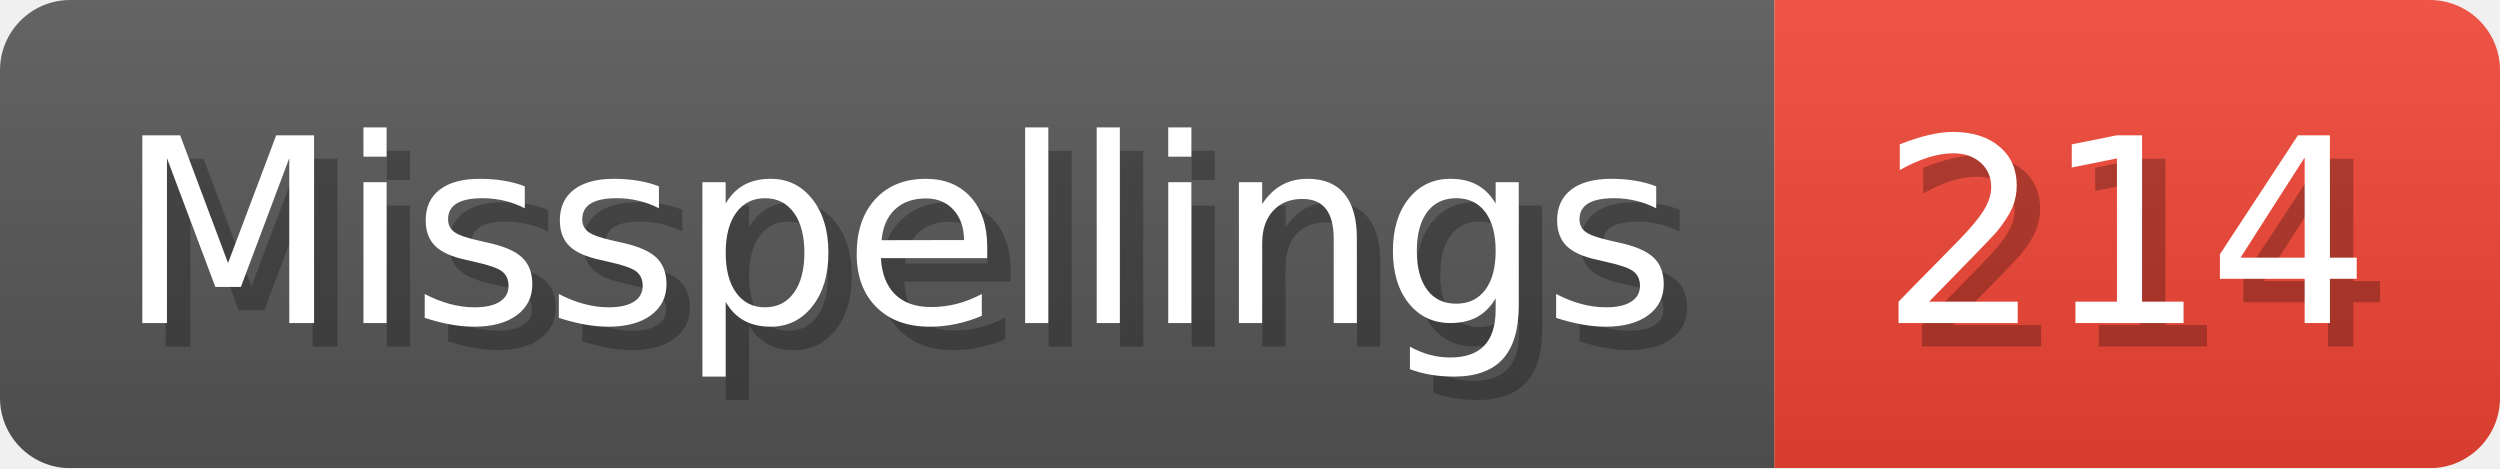
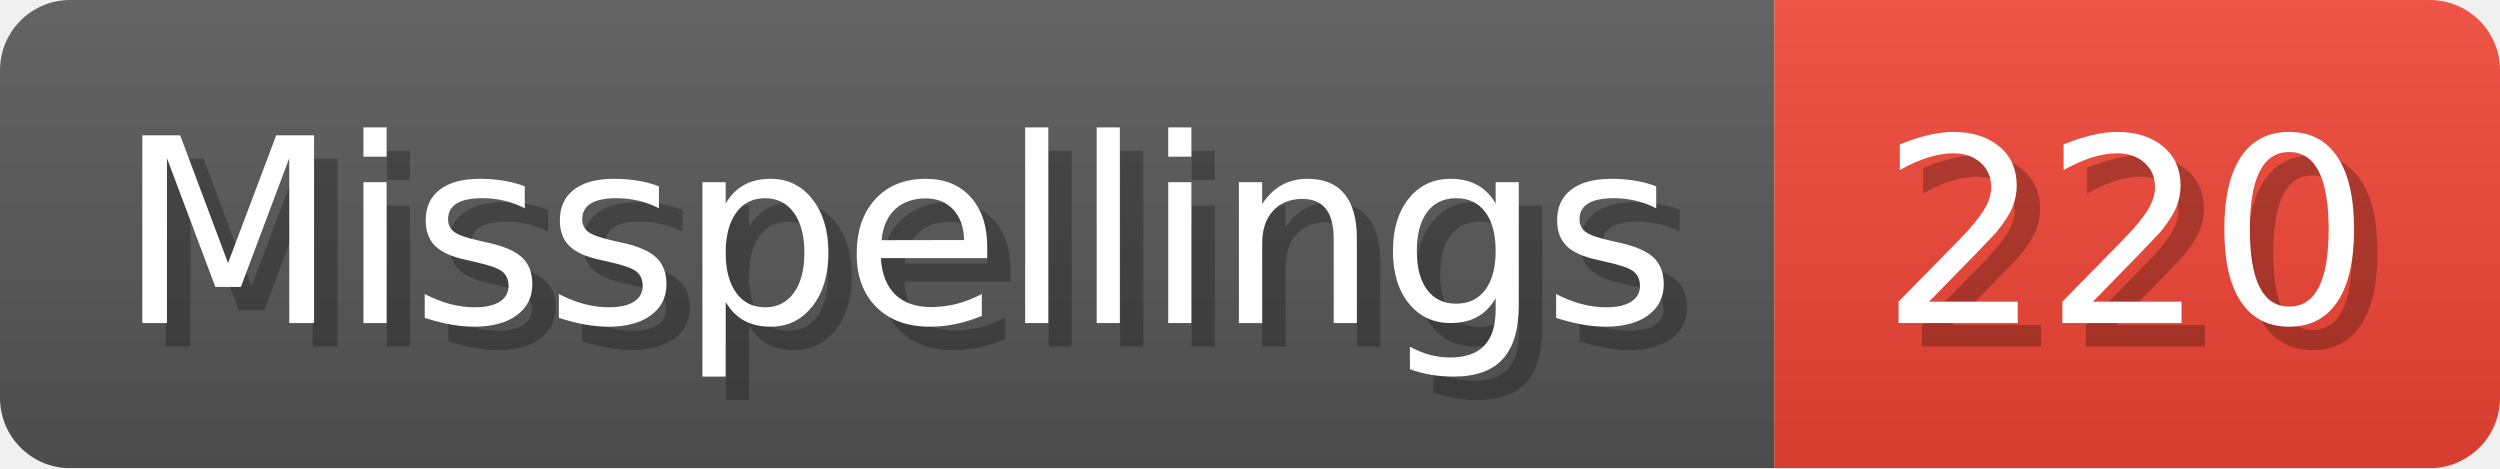
- <svg xmlns="http://www.w3.org/2000/svg" width="106.8" height="20" viewBox="0 0 1068 200" role="img" aria-label="Misspellings: 214">
+ <svg xmlns="http://www.w3.org/2000/svg" width="106.8" height="20" viewBox="0 0 1068 200" role="img" aria-label="Misspellings: 220">
  <linearGradient id="a" x2="0" y2="100%">
    <stop offset="0" stop-opacity=".1" stop-color="#EEE" />
    <stop offset="1" stop-opacity=".1" />
  </linearGradient>
  <mask id="m">
    <rect width="1068" height="200" rx="30" fill="#FFF" />
  </mask>
  <g mask="url(#m)">
    <rect width="758" height="200" fill="#555" />
    <rect width="310" height="200" fill="#E43" x="758" />
    <rect width="1068" height="200" fill="url(#a)" />
  </g>
  <g aria-hidden="true" fill="#fff" text-anchor="start" font-family="Verdana,DejaVu Sans,sans-serif" font-size="110">
    <text x="60" y="148" textLength="658" fill="#000" opacity="0.25">Misspellings</text>
    <text x="50" y="138" textLength="658">Misspellings</text>
-     <text x="813" y="148" textLength="210" fill="#000" opacity="0.25">214</text>
-     <text x="803" y="138" textLength="210">214</text>
+     <text x="813" y="148" textLength="210" fill="#000" opacity="0.25">220</text>
+     <text x="803" y="138" textLength="210">220</text>
  </g>
</svg>
